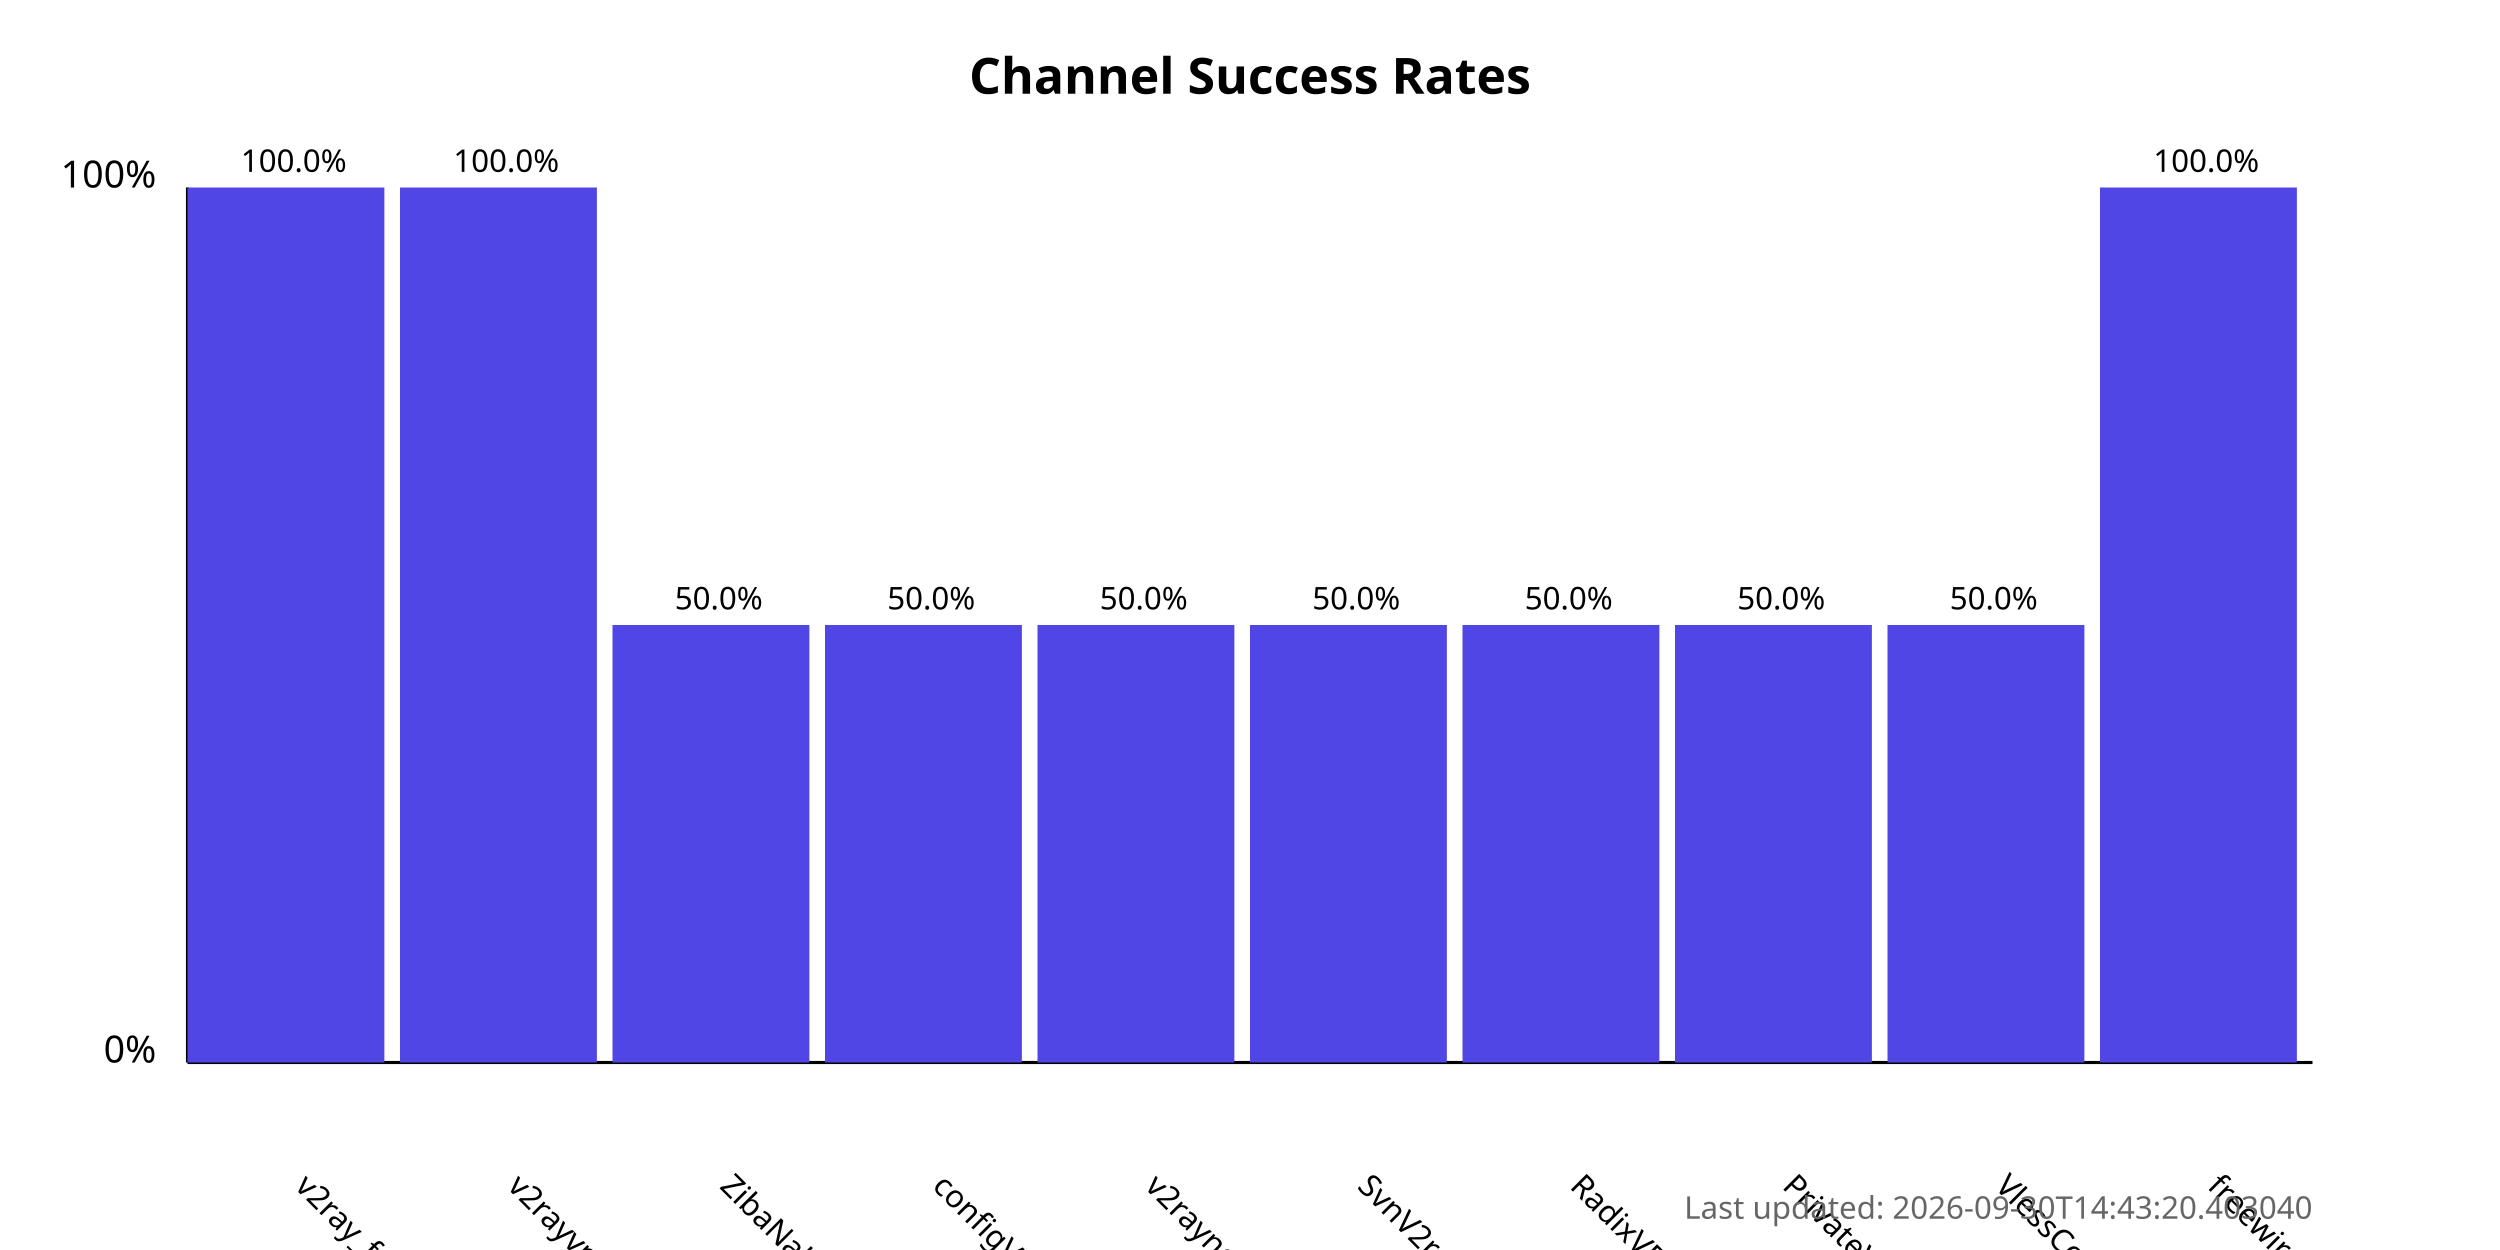
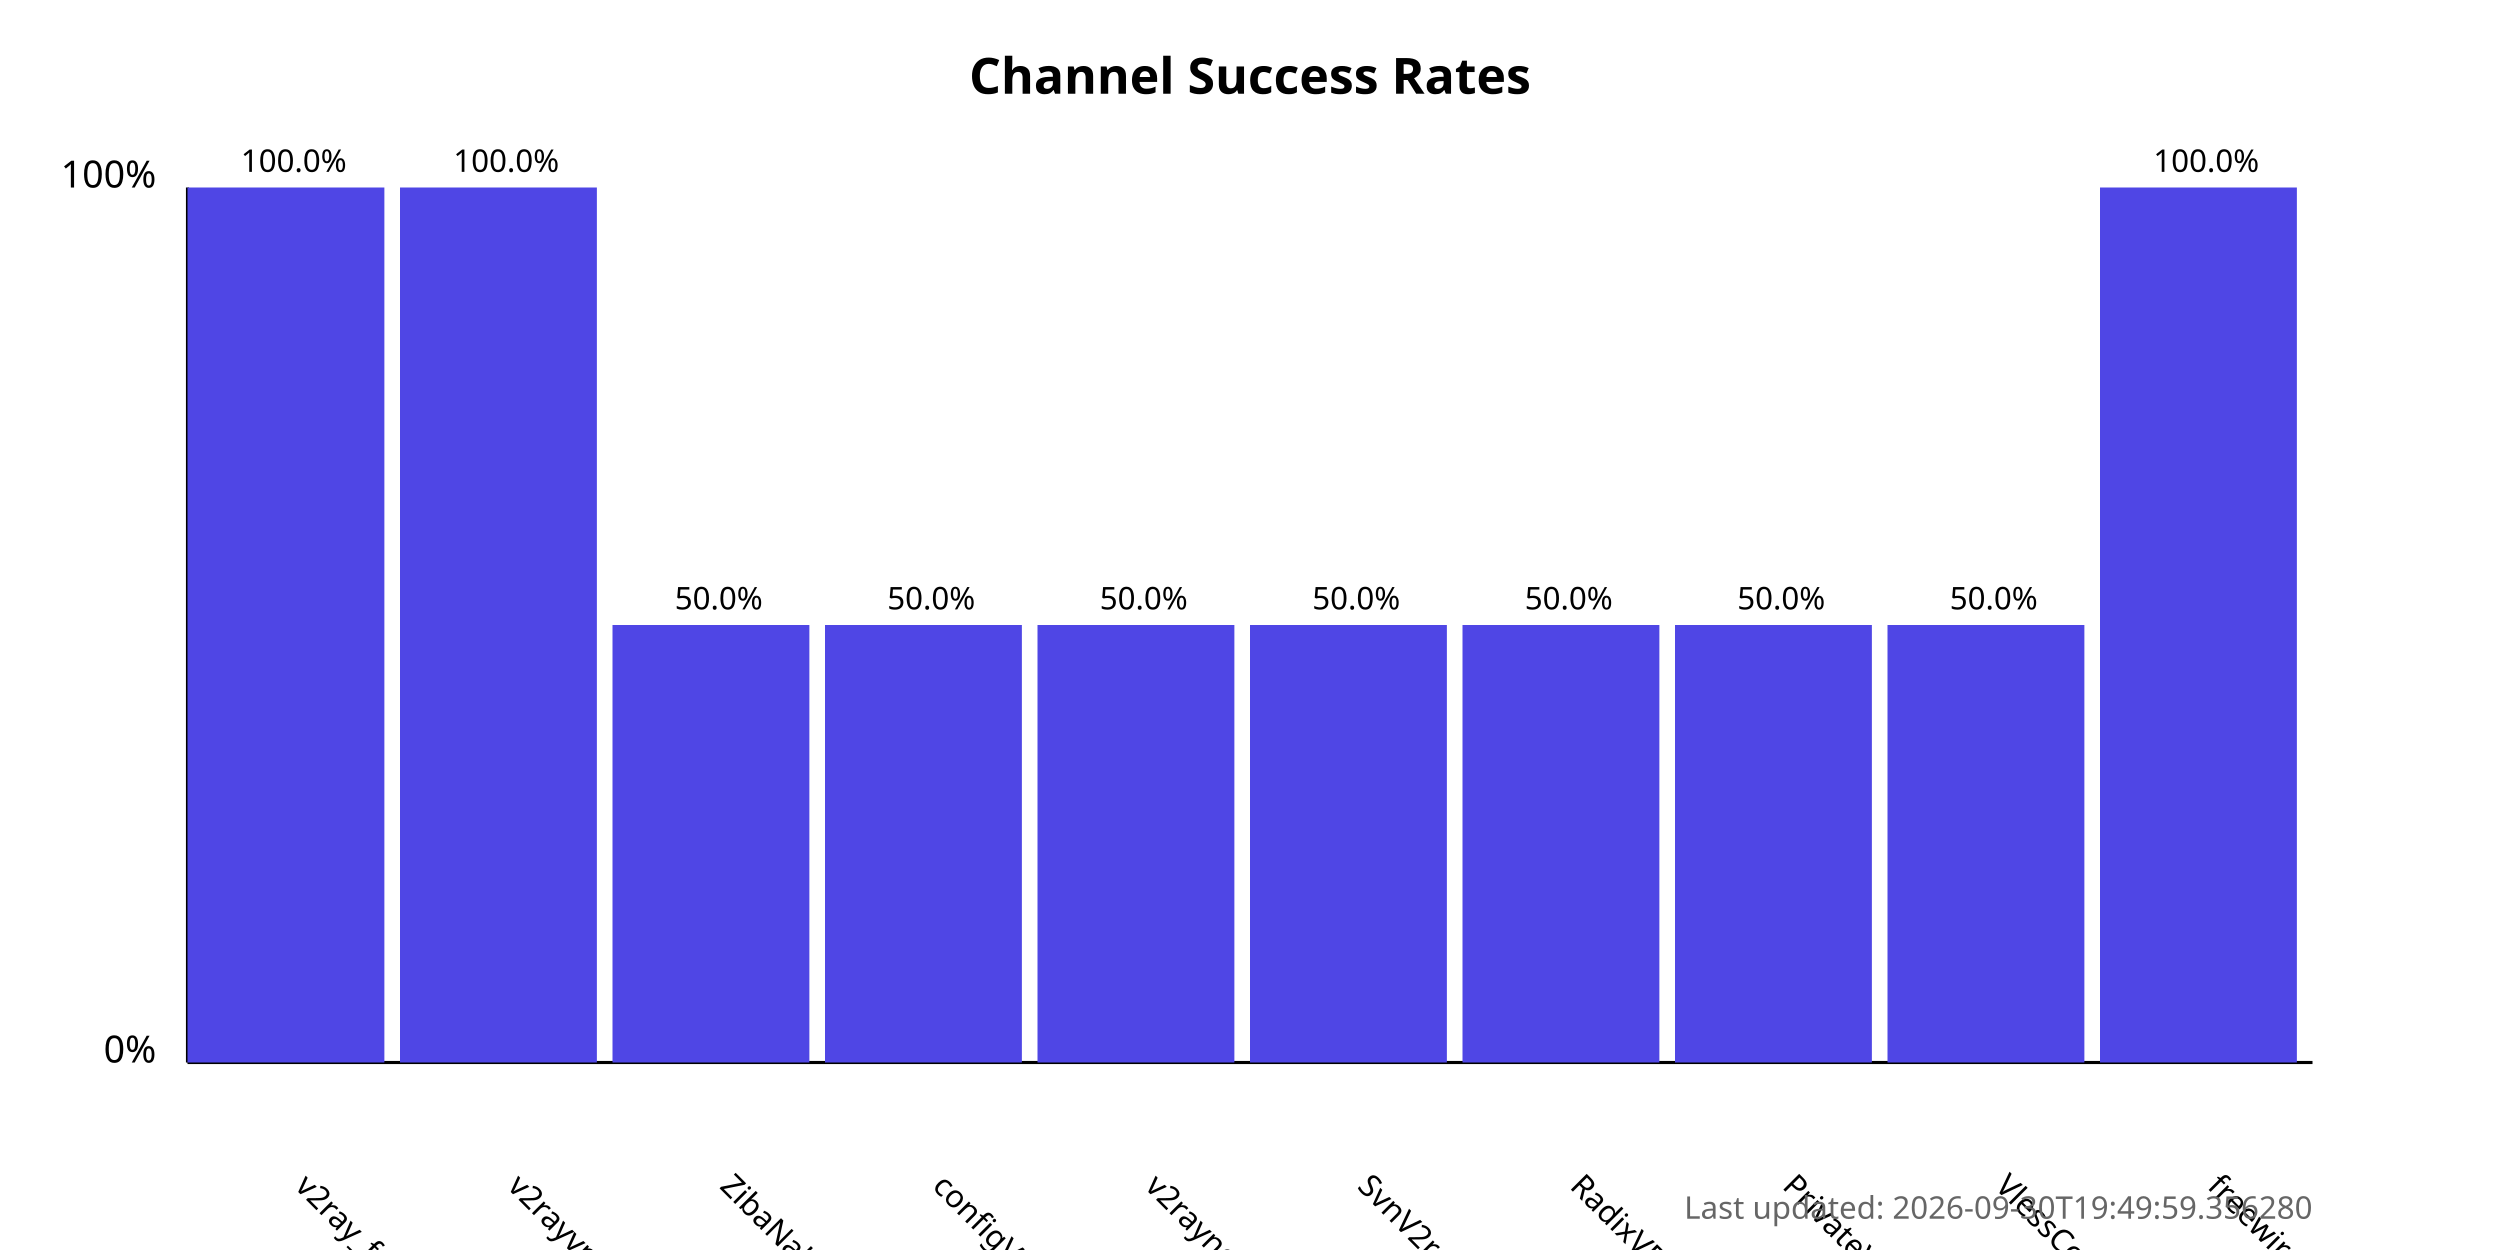
<svg xmlns="http://www.w3.org/2000/svg" width="800" height="400">
  <style>
            .chart-title { font: bold 16px sans-serif; }
            .axis-label { font: 12px sans-serif; }
            .tick-label { font: 10px sans-serif; }
            .bar { fill: #4f46e5; }
            .bar:hover { fill: #6366f1; }
            .timestamp { font: 10px sans-serif; fill: #666; }
        </style>
  <text x="400.0" y="30" text-anchor="middle" class="chart-title">
            Channel Success Rates
        </text>
  <line x1="60" y1="340" x2="60" y2="60" stroke="black" stroke-width="1" />
  <line x1="60" y1="340" x2="740" y2="340" stroke="black" stroke-width="1" />
  <text x="50" y="340" text-anchor="end" class="axis-label">0%</text>
  <text x="50" y="60" text-anchor="end" class="axis-label">100%</text>
  <g>
    <rect x="60" y="60.0" width="63.0" height="280.0" class="bar" />
    <text x="94.0" y="380" transform="rotate(45, 94.0, 380)" text-anchor="start" class="tick-label">
                v2ray_free_conf
            </text>
    <text x="94.0" y="55.0" text-anchor="middle" class="tick-label">
                100.0%
            </text>
  </g>
  <g>
    <rect x="128.0" y="60.0" width="63.0" height="280.0" class="bar" />
    <text x="162.0" y="380" transform="rotate(45, 162.0, 380)" text-anchor="start" class="tick-label">
                v2rayvpno
            </text>
    <text x="162.0" y="55.0" text-anchor="middle" class="tick-label">
                100.0%
            </text>
  </g>
  <g>
    <rect x="196.0" y="200.0" width="63.0" height="140.0" class="bar" />
    <text x="230.0" y="380" transform="rotate(45, 230.0, 380)" text-anchor="start" class="tick-label">
                ZibaNabz
            </text>
    <text x="230.0" y="195.0" text-anchor="middle" class="tick-label">
                50.0%
            </text>
  </g>
  <g>
    <rect x="264.0" y="200.0" width="63.0" height="140.0" class="bar" />
    <text x="298.0" y="380" transform="rotate(45, 298.0, 380)" text-anchor="start" class="tick-label">
                configV2rayForFree
            </text>
    <text x="298.0" y="195.0" text-anchor="middle" class="tick-label">
                50.0%
            </text>
  </g>
  <g>
    <rect x="332.0" y="200.0" width="63.0" height="140.0" class="bar" />
    <text x="366.0" y="380" transform="rotate(45, 366.0, 380)" text-anchor="start" class="tick-label">
                v2rayngvpn
            </text>
    <text x="366.0" y="195.0" text-anchor="middle" class="tick-label">
                50.0%
            </text>
  </g>
  <g>
    <rect x="400.0" y="200.0" width="63.0" height="140.0" class="bar" />
    <text x="434.0" y="380" transform="rotate(45, 434.0, 380)" text-anchor="start" class="tick-label">
                SvnV2ray
            </text>
    <text x="434.0" y="195.0" text-anchor="middle" class="tick-label">
                50.0%
            </text>
  </g>
  <g>
    <rect x="468.0" y="200.0" width="63.0" height="140.0" class="bar" />
    <text x="502.0" y="380" transform="rotate(45, 502.0, 380)" text-anchor="start" class="tick-label">
                RadixVPN
            </text>
    <text x="502.0" y="195.0" text-anchor="middle" class="tick-label">
                50.0%
            </text>
  </g>
  <g>
    <rect x="536.0" y="200.0" width="63.0" height="140.0" class="bar" />
    <text x="570.0" y="380" transform="rotate(45, 570.0, 380)" text-anchor="start" class="tick-label">
                PrivateVPNs
            </text>
    <text x="570.0" y="195.0" text-anchor="middle" class="tick-label">
                50.0%
            </text>
  </g>
  <g>
    <rect x="604.0" y="200.0" width="63.0" height="140.0" class="bar" />
    <text x="638.0" y="380" transform="rotate(45, 638.0, 380)" text-anchor="start" class="tick-label">
                VlessConfig
            </text>
    <text x="638.0" y="195.0" text-anchor="middle" class="tick-label">
                50.0%
            </text>
  </g>
  <g>
    <rect x="672.0" y="60.0" width="63.0" height="280.0" class="bar" />
    <text x="706.0" y="380" transform="rotate(45, 706.0, 380)" text-anchor="start" class="tick-label">
                freewireguard
            </text>
    <text x="706.0" y="55.0" text-anchor="middle" class="tick-label">
                100.0%
            </text>
  </g>
  <text x="740" y="390" text-anchor="end" class="timestamp">
-             Last updated: 2026-09-30T14:43:20.403040
+             Last updated: 2026-09-30T19:49:59.356280
        </text>
</svg>
